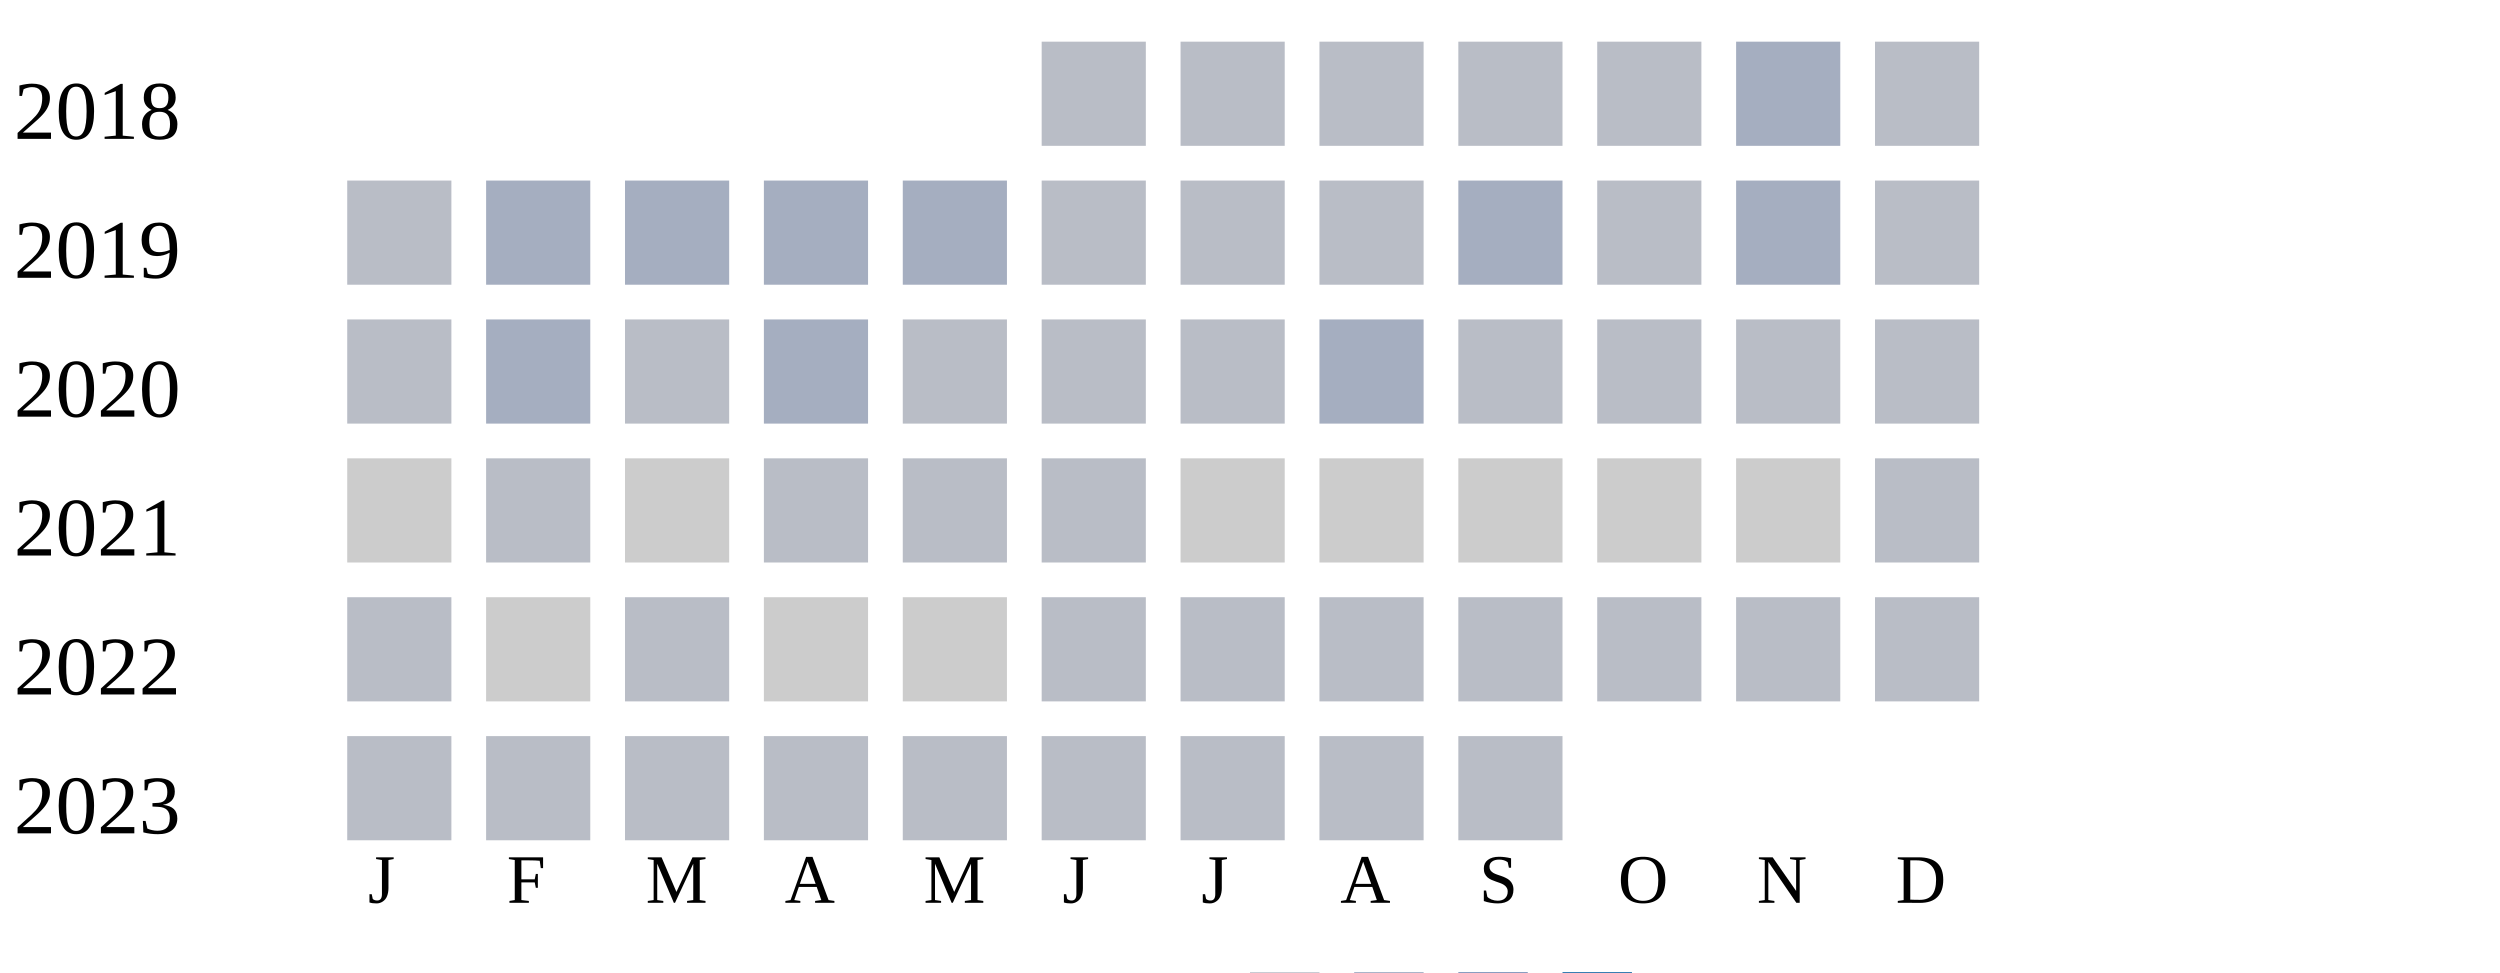
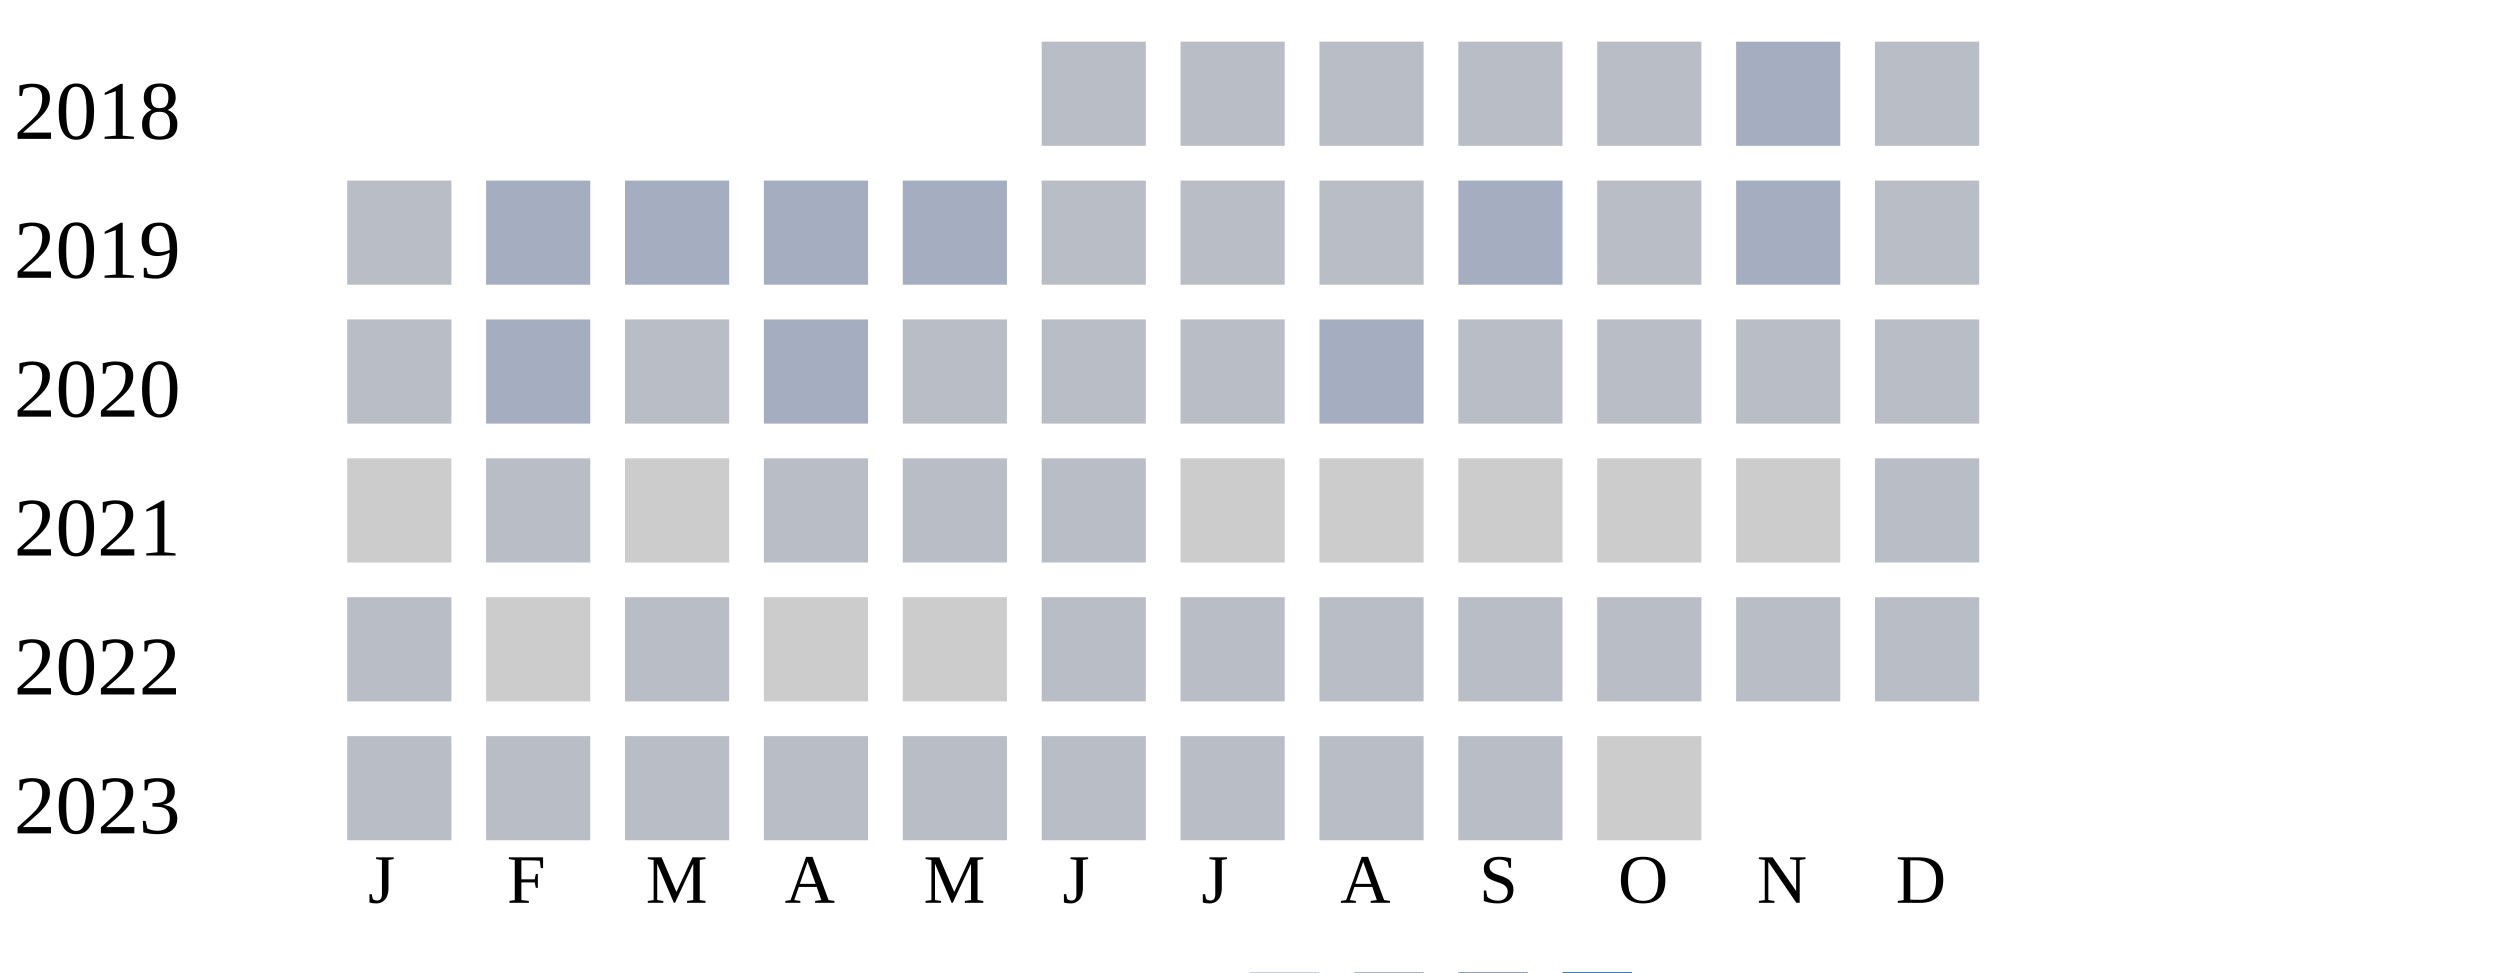
<svg xmlns="http://www.w3.org/2000/svg" width="360" height="140">
  <g transform="translate(0 0)">
    <text x="2" y="20">2018</text>
    <rect x="150" y="6" width="15" height="15" fill="#b9bdc6" />
    <rect x="170" y="6" width="15" height="15" fill="#b9bdc6" />
    <rect x="190" y="6" width="15" height="15" fill="#b9bdc6" />
    <rect x="210" y="6" width="15" height="15" fill="#b9bdc6" />
    <rect x="230" y="6" width="15" height="15" fill="#b9bdc6" />
    <rect x="250" y="6" width="15" height="15" fill="#a5aec0" />
    <rect x="270" y="6" width="15" height="15" fill="#b9bdc6" />
  </g>
  <g transform="translate(0 20)">
    <text x="2" y="20">2019</text>
    <rect x="50" y="6" width="15" height="15" fill="#b9bdc6" />
    <rect x="70" y="6" width="15" height="15" fill="#a5aec0" />
    <rect x="90" y="6" width="15" height="15" fill="#a5aec0" />
    <rect x="110" y="6" width="15" height="15" fill="#a5aec0" />
    <rect x="130" y="6" width="15" height="15" fill="#a5aec0" />
    <rect x="150" y="6" width="15" height="15" fill="#b9bdc6" />
    <rect x="170" y="6" width="15" height="15" fill="#b9bdc6" />
    <rect x="190" y="6" width="15" height="15" fill="#b9bdc6" />
    <rect x="210" y="6" width="15" height="15" fill="#a5aec0" />
    <rect x="230" y="6" width="15" height="15" fill="#b9bdc6" />
    <rect x="250" y="6" width="15" height="15" fill="#a5aec0" />
    <rect x="270" y="6" width="15" height="15" fill="#b9bdc6" />
  </g>
  <g transform="translate(0 40)">
    <text x="2" y="20">2020</text>
    <rect x="50" y="6" width="15" height="15" fill="#b9bdc6" />
    <rect x="70" y="6" width="15" height="15" fill="#a5aec0" />
    <rect x="90" y="6" width="15" height="15" fill="#b9bdc6" />
    <rect x="110" y="6" width="15" height="15" fill="#a5aec0" />
    <rect x="130" y="6" width="15" height="15" fill="#b9bdc6" />
    <rect x="150" y="6" width="15" height="15" fill="#b9bdc6" />
    <rect x="170" y="6" width="15" height="15" fill="#b9bdc6" />
    <rect x="190" y="6" width="15" height="15" fill="#a5aec0" />
    <rect x="210" y="6" width="15" height="15" fill="#b9bdc6" />
    <rect x="230" y="6" width="15" height="15" fill="#b9bdc6" />
    <rect x="250" y="6" width="15" height="15" fill="#b9bdc6" />
    <rect x="270" y="6" width="15" height="15" fill="#b9bdc6" />
  </g>
  <g transform="translate(0 60)">
    <text x="2" y="20">2021</text>
    <rect x="50" y="6" width="15" height="15" fill="#cccccc" />
    <rect x="70" y="6" width="15" height="15" fill="#b9bdc6" />
    <rect x="90" y="6" width="15" height="15" fill="#cccccc" />
    <rect x="110" y="6" width="15" height="15" fill="#b9bdc6" />
    <rect x="130" y="6" width="15" height="15" fill="#b9bdc6" />
    <rect x="150" y="6" width="15" height="15" fill="#b9bdc6" />
    <rect x="170" y="6" width="15" height="15" fill="#cccccc" />
    <rect x="190" y="6" width="15" height="15" fill="#cccccc" />
    <rect x="210" y="6" width="15" height="15" fill="#cccccc" />
    <rect x="230" y="6" width="15" height="15" fill="#cccccc" />
    <rect x="250" y="6" width="15" height="15" fill="#cccccc" />
    <rect x="270" y="6" width="15" height="15" fill="#b9bdc6" />
  </g>
  <g transform="translate(0 80)">
    <text x="2" y="20">2022</text>
    <rect x="50" y="6" width="15" height="15" fill="#b9bdc6" />
    <rect x="70" y="6" width="15" height="15" fill="#cccccc" />
    <rect x="90" y="6" width="15" height="15" fill="#b9bdc6" />
    <rect x="110" y="6" width="15" height="15" fill="#cccccc" />
    <rect x="130" y="6" width="15" height="15" fill="#cccccc" />
    <rect x="150" y="6" width="15" height="15" fill="#b9bdc6" />
    <rect x="170" y="6" width="15" height="15" fill="#b9bdc6" />
    <rect x="190" y="6" width="15" height="15" fill="#b9bdc6" />
    <rect x="210" y="6" width="15" height="15" fill="#b9bdc6" />
    <rect x="230" y="6" width="15" height="15" fill="#b9bdc6" />
    <rect x="250" y="6" width="15" height="15" fill="#b9bdc6" />
    <rect x="270" y="6" width="15" height="15" fill="#b9bdc6" />
  </g>
  <g transform="translate(0 100)">
    <text x="2" y="20">2023</text>
    <rect x="50" y="6" width="15" height="15" fill="#b9bdc6" />
    <rect x="70" y="6" width="15" height="15" fill="#b9bdc6" />
    <rect x="90" y="6" width="15" height="15" fill="#b9bdc6" />
    <rect x="110" y="6" width="15" height="15" fill="#b9bdc6" />
    <rect x="130" y="6" width="15" height="15" fill="#b9bdc6" />
    <rect x="150" y="6" width="15" height="15" fill="#b9bdc6" />
    <rect x="170" y="6" width="15" height="15" fill="#b9bdc6" />
    <rect x="190" y="6" width="15" height="15" fill="#b9bdc6" />
    <rect x="210" y="6" width="15" height="15" fill="#b9bdc6" />
+     <rect x="230" y="6" width="15" height="15" fill="#cccccc" />
  </g>
  <text style="font-size: 10px; text-align: center" x="53" y="130">J</text>
  <text style="font-size: 10px; text-align: center" x="73" y="130">F</text>
  <text style="font-size: 10px; text-align: center" x="93" y="130">M</text>
  <text style="font-size: 10px; text-align: center" x="113" y="130">A</text>
  <text style="font-size: 10px; text-align: center" x="133" y="130">M</text>
  <text style="font-size: 10px; text-align: center" x="153" y="130">J</text>
  <text style="font-size: 10px; text-align: center" x="173" y="130">J</text>
  <text style="font-size: 10px; text-align: center" x="193" y="130">A</text>
  <text style="font-size: 10px; text-align: center" x="213" y="130">S</text>
  <text style="font-size: 10px; text-align: center" x="233" y="130">O</text>
  <text style="font-size: 10px; text-align: center" x="253" y="130">N</text>
  <text style="font-size: 10px; text-align: center" x="273" y="130">D</text>
  <text style="font-size: 10px;" x="155" y="149">Less</text>
  <rect fill="#b9bdc6" width="10" height="10" x="180" y="140" />
  <rect fill="#919fba" width="10" height="10" x="195" y="140" />
  <rect fill="#6882ae" width="10" height="10" x="210" y="140" />
  <rect fill="#005a9c" width="10" height="10" x="225" y="140" />
  <text x="240" y="149" style="font-size: 10px;">More</text>
</svg>
